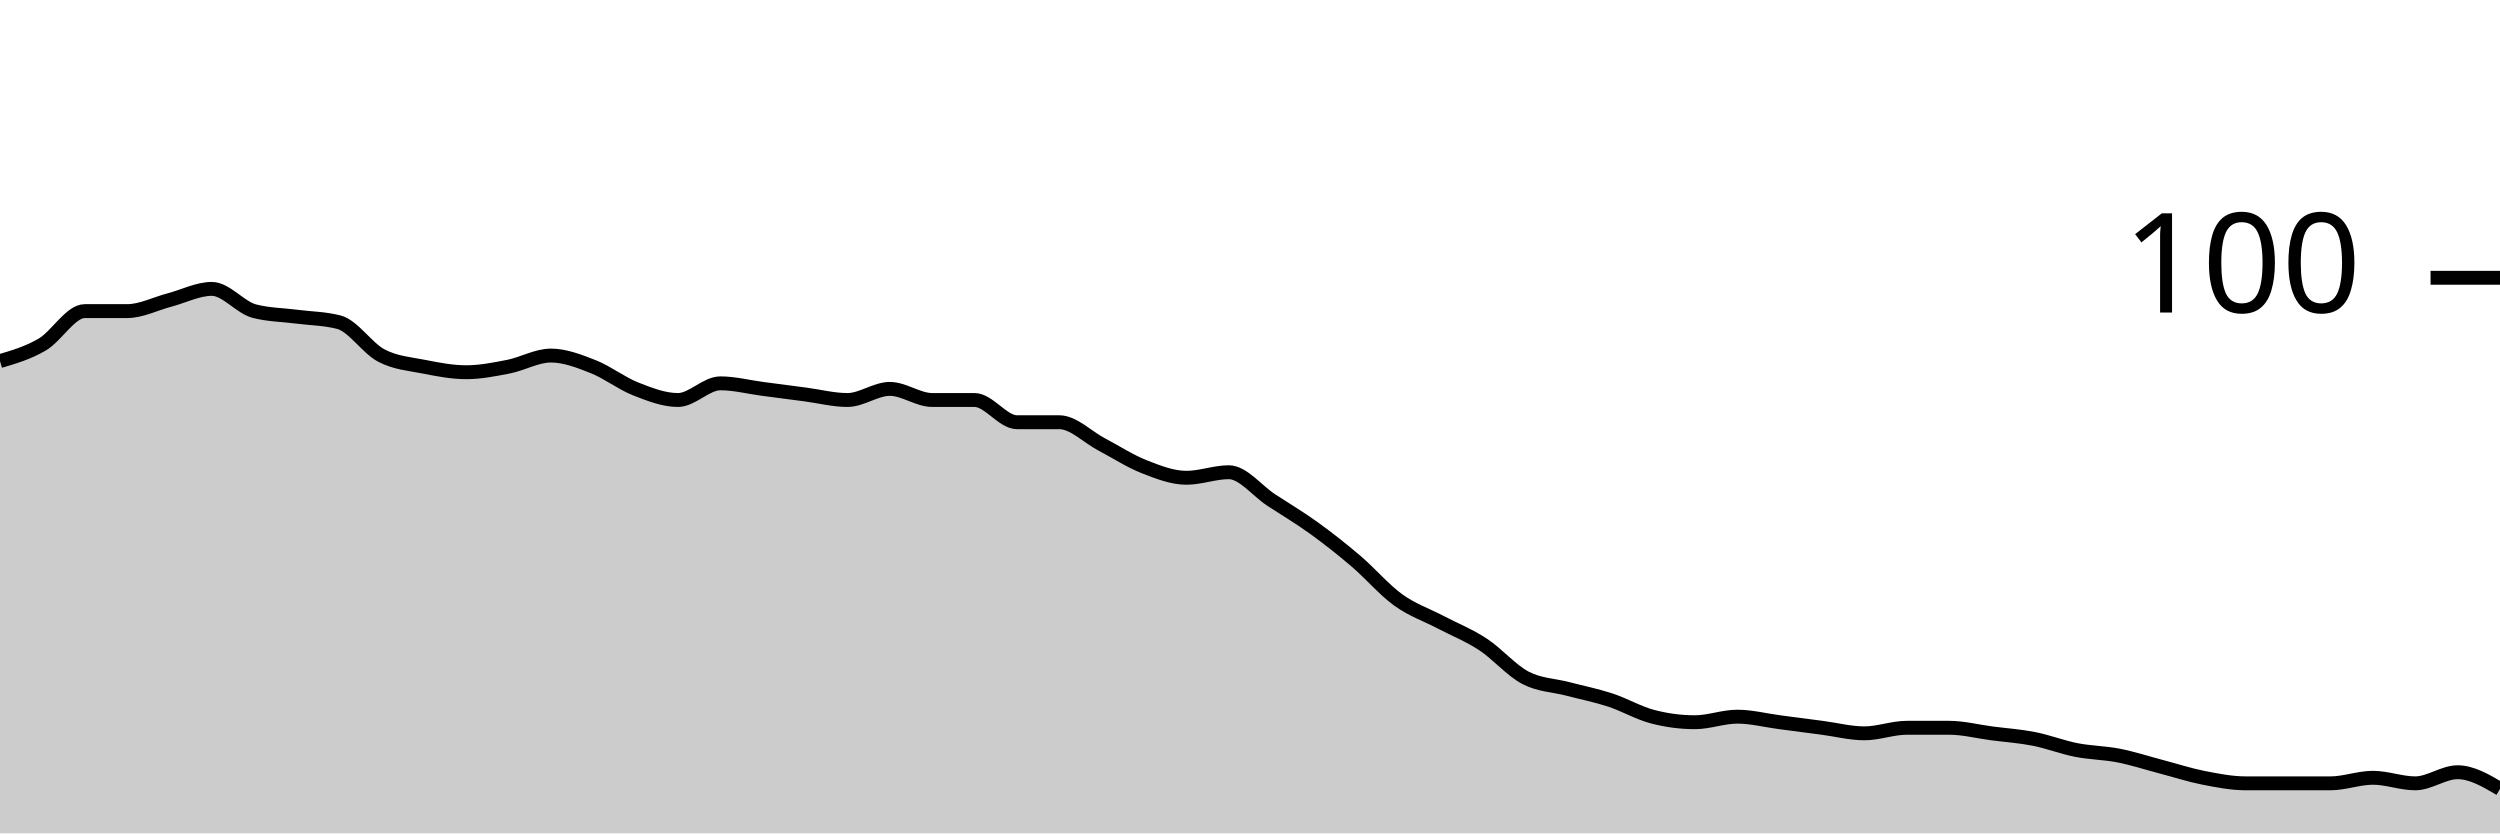
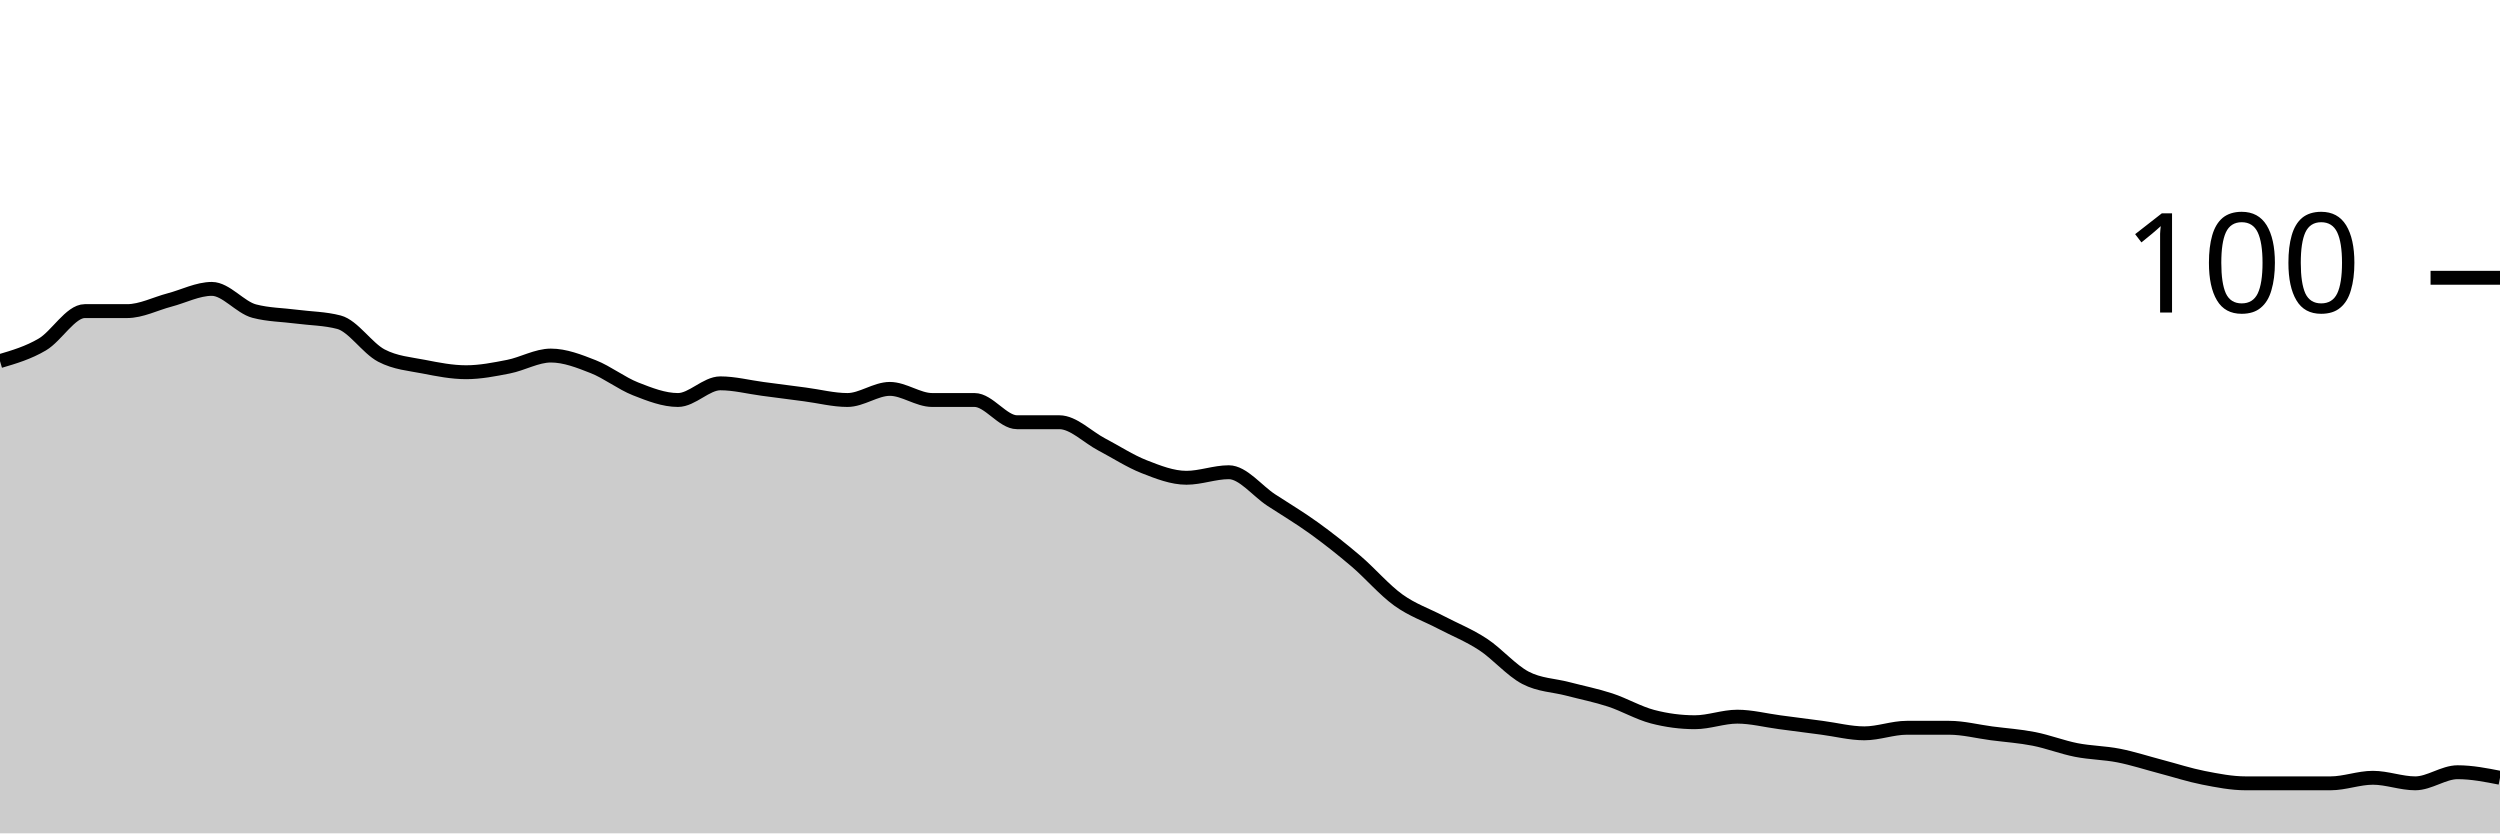
<svg xmlns="http://www.w3.org/2000/svg" viewBox="0 0 180 60">
  <g transform="translate(0,20)">
-     <path class="area" fill="rgba(0, 0, 0, 0.2)" d="M0,6C1.017,5.7,2.034,5.4,3.051,4.8C4.068,4.2,5.085,2.4,6.102,2.4C7.119,2.4,8.136,2.4,9.153,2.4C10.169,2.4,11.186,1.867,12.203,1.6C13.22,1.333,14.237,0.8,15.254,0.8C16.271,0.8,17.288,2.133,18.305,2.4C19.322,2.667,20.339,2.667,21.356,2.8C22.373,2.933,23.39,2.933,24.407,3.2C25.424,3.467,26.441,5.067,27.458,5.6C28.475,6.133,29.492,6.2,30.508,6.4C31.525,6.6,32.542,6.8,33.559,6.8C34.576,6.8,35.593,6.6,36.61,6.4C37.627,6.2,38.644,5.6,39.661,5.6C40.678,5.6,41.695,6,42.712,6.4C43.729,6.8,44.746,7.6,45.763,8C46.78,8.4,47.797,8.8,48.814,8.8C49.831,8.8,50.847,7.6,51.864,7.6C52.881,7.6,53.898,7.867,54.915,8C55.932,8.133,56.949,8.267,57.966,8.4C58.983,8.533,60,8.8,61.017,8.8C62.034,8.8,63.051,8,64.068,8C65.085,8,66.102,8.8,67.119,8.8C68.136,8.8,69.153,8.8,70.169,8.8C71.186,8.8,72.203,10.4,73.22,10.4C74.237,10.4,75.254,10.4,76.271,10.4C77.288,10.4,78.305,11.467,79.322,12C80.339,12.533,81.356,13.2,82.373,13.6C83.39,14,84.407,14.4,85.424,14.4C86.441,14.4,87.458,14,88.475,14C89.492,14,90.508,15.333,91.525,16C92.542,16.667,93.559,17.267,94.576,18C95.593,18.733,96.61,19.533,97.627,20.4C98.644,21.267,99.661,22.467,100.678,23.2C101.695,23.933,102.712,24.267,103.729,24.8C104.746,25.333,105.763,25.733,106.78,26.4C107.797,27.067,108.814,28.267,109.831,28.8C110.847,29.333,111.864,29.333,112.881,29.6C113.898,29.867,114.915,30.067,115.932,30.4C116.949,30.733,117.966,31.333,118.983,31.6C120,31.867,121.017,32,122.034,32C123.051,32,124.068,31.6,125.085,31.6C126.102,31.6,127.119,31.867,128.136,32C129.153,32.133,130.169,32.267,131.186,32.4C132.203,32.533,133.22,32.8,134.237,32.8C135.254,32.8,136.271,32.4,137.288,32.4C138.305,32.4,139.322,32.4,140.339,32.4C141.356,32.4,142.373,32.667,143.39,32.8C144.407,32.933,145.424,33,146.441,33.2C147.458,33.4,148.475,33.8,149.492,34C150.508,34.2,151.525,34.2,152.542,34.4C153.559,34.6,154.576,34.933,155.593,35.2C156.61,35.467,157.627,35.8,158.644,36C159.661,36.2,160.678,36.4,161.695,36.4C162.712,36.4,163.729,36.4,164.746,36.4C165.763,36.4,166.78,36.4,167.797,36.4C168.814,36.4,169.831,36,170.847,36C171.864,36,172.881,36.4,173.898,36.4C174.915,36.4,175.932,35.6,176.949,35.6C177.966,35.6,178.983,36.2,180,36.8L180,40C178.983,40,177.966,40,176.949,40C175.932,40,174.915,40,173.898,40C172.881,40,171.864,40,170.847,40C169.831,40,168.814,40,167.797,40C166.78,40,165.763,40,164.746,40C163.729,40,162.712,40,161.695,40C160.678,40,159.661,40,158.644,40C157.627,40,156.61,40,155.593,40C154.576,40,153.559,40,152.542,40C151.525,40,150.508,40,149.492,40C148.475,40,147.458,40,146.441,40C145.424,40,144.407,40,143.39,40C142.373,40,141.356,40,140.339,40C139.322,40,138.305,40,137.288,40C136.271,40,135.254,40,134.237,40C133.22,40,132.203,40,131.186,40C130.169,40,129.153,40,128.136,40C127.119,40,126.102,40,125.085,40C124.068,40,123.051,40,122.034,40C121.017,40,120,40,118.983,40C117.966,40,116.949,40,115.932,40C114.915,40,113.898,40,112.881,40C111.864,40,110.847,40,109.831,40C108.814,40,107.797,40,106.78,40C105.763,40,104.746,40,103.729,40C102.712,40,101.695,40,100.678,40C99.661,40,98.644,40,97.627,40C96.61,40,95.593,40,94.576,40C93.559,40,92.542,40,91.525,40C90.508,40,89.492,40,88.475,40C87.458,40,86.441,40,85.424,40C84.407,40,83.39,40,82.373,40C81.356,40,80.339,40,79.322,40C78.305,40,77.288,40,76.271,40C75.254,40,74.237,40,73.22,40C72.203,40,71.186,40,70.169,40C69.153,40,68.136,40,67.119,40C66.102,40,65.085,40,64.068,40C63.051,40,62.034,40,61.017,40C60,40,58.983,40,57.966,40C56.949,40,55.932,40,54.915,40C53.898,40,52.881,40,51.864,40C50.847,40,49.831,40,48.814,40C47.797,40,46.78,40,45.763,40C44.746,40,43.729,40,42.712,40C41.695,40,40.678,40,39.661,40C38.644,40,37.627,40,36.61,40C35.593,40,34.576,40,33.559,40C32.542,40,31.525,40,30.508,40C29.492,40,28.475,40,27.458,40C26.441,40,25.424,40,24.407,40C23.39,40,22.373,40,21.356,40C20.339,40,19.322,40,18.305,40C17.288,40,16.271,40,15.254,40C14.237,40,13.22,40,12.203,40C11.186,40,10.169,40,9.153,40C8.136,40,7.119,40,6.102,40C5.085,40,4.068,40,3.051,40C2.034,40,1.017,40,0,40Z" />
-     <path class="line" stroke="black" fill="none" d="M0,6C1.017,5.7,2.034,5.4,3.051,4.8C4.068,4.2,5.085,2.4,6.102,2.4C7.119,2.4,8.136,2.4,9.153,2.4C10.169,2.4,11.186,1.867,12.203,1.6C13.22,1.333,14.237,0.8,15.254,0.8C16.271,0.8,17.288,2.133,18.305,2.4C19.322,2.667,20.339,2.667,21.356,2.8C22.373,2.933,23.39,2.933,24.407,3.2C25.424,3.467,26.441,5.067,27.458,5.6C28.475,6.133,29.492,6.2,30.508,6.4C31.525,6.6,32.542,6.8,33.559,6.8C34.576,6.8,35.593,6.6,36.61,6.4C37.627,6.2,38.644,5.6,39.661,5.6C40.678,5.6,41.695,6,42.712,6.4C43.729,6.8,44.746,7.6,45.763,8C46.78,8.4,47.797,8.8,48.814,8.8C49.831,8.8,50.847,7.6,51.864,7.6C52.881,7.6,53.898,7.867,54.915,8C55.932,8.133,56.949,8.267,57.966,8.4C58.983,8.533,60,8.8,61.017,8.8C62.034,8.8,63.051,8,64.068,8C65.085,8,66.102,8.8,67.119,8.8C68.136,8.8,69.153,8.8,70.169,8.8C71.186,8.8,72.203,10.4,73.22,10.4C74.237,10.4,75.254,10.4,76.271,10.4C77.288,10.4,78.305,11.467,79.322,12C80.339,12.533,81.356,13.2,82.373,13.6C83.39,14,84.407,14.4,85.424,14.4C86.441,14.4,87.458,14,88.475,14C89.492,14,90.508,15.333,91.525,16C92.542,16.667,93.559,17.267,94.576,18C95.593,18.733,96.61,19.533,97.627,20.4C98.644,21.267,99.661,22.467,100.678,23.2C101.695,23.933,102.712,24.267,103.729,24.8C104.746,25.333,105.763,25.733,106.78,26.4C107.797,27.067,108.814,28.267,109.831,28.8C110.847,29.333,111.864,29.333,112.881,29.6C113.898,29.867,114.915,30.067,115.932,30.4C116.949,30.733,117.966,31.333,118.983,31.6C120,31.867,121.017,32,122.034,32C123.051,32,124.068,31.6,125.085,31.6C126.102,31.6,127.119,31.867,128.136,32C129.153,32.133,130.169,32.267,131.186,32.4C132.203,32.533,133.22,32.8,134.237,32.8C135.254,32.8,136.271,32.4,137.288,32.4C138.305,32.4,139.322,32.4,140.339,32.4C141.356,32.4,142.373,32.667,143.39,32.8C144.407,32.933,145.424,33,146.441,33.2C147.458,33.4,148.475,33.8,149.492,34C150.508,34.2,151.525,34.2,152.542,34.4C153.559,34.6,154.576,34.933,155.593,35.2C156.61,35.467,157.627,35.8,158.644,36C159.661,36.2,160.678,36.4,161.695,36.4C162.712,36.4,163.729,36.4,164.746,36.4C165.763,36.4,166.78,36.4,167.797,36.4C168.814,36.4,169.831,36,170.847,36C171.864,36,172.881,36.4,173.898,36.4C174.915,36.4,175.932,35.6,176.949,35.6C177.966,35.6,178.983,36.2,180,36.8" />
+     <path class="area" fill="rgba(0, 0, 0, 0.2)" d="M0,6C1.017,5.7,2.034,5.4,3.051,4.8C4.068,4.2,5.085,2.4,6.102,2.4C7.119,2.4,8.136,2.4,9.153,2.4C10.169,2.4,11.186,1.867,12.203,1.6C13.22,1.333,14.237,0.8,15.254,0.8C16.271,0.8,17.288,2.133,18.305,2.4C19.322,2.667,20.339,2.667,21.356,2.8C22.373,2.933,23.39,2.933,24.407,3.2C25.424,3.467,26.441,5.067,27.458,5.6C28.475,6.133,29.492,6.2,30.508,6.4C31.525,6.6,32.542,6.8,33.559,6.8C34.576,6.8,35.593,6.6,36.61,6.4C37.627,6.2,38.644,5.6,39.661,5.6C40.678,5.6,41.695,6,42.712,6.4C43.729,6.8,44.746,7.6,45.763,8C46.78,8.4,47.797,8.8,48.814,8.8C49.831,8.8,50.847,7.6,51.864,7.6C52.881,7.6,53.898,7.867,54.915,8C55.932,8.133,56.949,8.267,57.966,8.4C58.983,8.533,60,8.8,61.017,8.8C62.034,8.8,63.051,8,64.068,8C65.085,8,66.102,8.8,67.119,8.8C68.136,8.8,69.153,8.8,70.169,8.8C71.186,8.8,72.203,10.4,73.22,10.4C74.237,10.4,75.254,10.4,76.271,10.4C77.288,10.4,78.305,11.467,79.322,12C80.339,12.533,81.356,13.2,82.373,13.6C83.39,14,84.407,14.4,85.424,14.4C86.441,14.4,87.458,14,88.475,14C89.492,14,90.508,15.333,91.525,16C92.542,16.667,93.559,17.267,94.576,18C95.593,18.733,96.61,19.533,97.627,20.4C98.644,21.267,99.661,22.467,100.678,23.2C101.695,23.933,102.712,24.267,103.729,24.8C104.746,25.333,105.763,25.733,106.78,26.4C107.797,27.067,108.814,28.267,109.831,28.8C110.847,29.333,111.864,29.333,112.881,29.6C113.898,29.867,114.915,30.067,115.932,30.4C116.949,30.733,117.966,31.333,118.983,31.6C120,31.867,121.017,32,122.034,32C123.051,32,124.068,31.6,125.085,31.6C126.102,31.6,127.119,31.867,128.136,32C129.153,32.133,130.169,32.267,131.186,32.4C132.203,32.533,133.22,32.8,134.237,32.8C135.254,32.8,136.271,32.4,137.288,32.4C138.305,32.4,139.322,32.4,140.339,32.4C141.356,32.4,142.373,32.667,143.39,32.8C144.407,32.933,145.424,33,146.441,33.2C147.458,33.4,148.475,33.8,149.492,34C150.508,34.2,151.525,34.2,152.542,34.4C153.559,34.6,154.576,34.933,155.593,35.2C156.61,35.467,157.627,35.8,158.644,36C159.661,36.2,160.678,36.4,161.695,36.4C162.712,36.4,163.729,36.4,164.746,36.4C165.763,36.4,166.78,36.4,167.797,36.4C168.814,36.4,169.831,36,170.847,36C171.864,36,172.881,36.4,173.898,36.4C174.915,36.4,175.932,35.6,176.949,35.6C177.966,35.6,178.983,35.8,180,36L180,40C178.983,40,177.966,40,176.949,40C175.932,40,174.915,40,173.898,40C172.881,40,171.864,40,170.847,40C169.831,40,168.814,40,167.797,40C166.78,40,165.763,40,164.746,40C163.729,40,162.712,40,161.695,40C160.678,40,159.661,40,158.644,40C157.627,40,156.61,40,155.593,40C154.576,40,153.559,40,152.542,40C151.525,40,150.508,40,149.492,40C148.475,40,147.458,40,146.441,40C145.424,40,144.407,40,143.39,40C142.373,40,141.356,40,140.339,40C139.322,40,138.305,40,137.288,40C136.271,40,135.254,40,134.237,40C133.22,40,132.203,40,131.186,40C130.169,40,129.153,40,128.136,40C127.119,40,126.102,40,125.085,40C124.068,40,123.051,40,122.034,40C121.017,40,120,40,118.983,40C117.966,40,116.949,40,115.932,40C114.915,40,113.898,40,112.881,40C111.864,40,110.847,40,109.831,40C108.814,40,107.797,40,106.78,40C105.763,40,104.746,40,103.729,40C102.712,40,101.695,40,100.678,40C99.661,40,98.644,40,97.627,40C96.61,40,95.593,40,94.576,40C93.559,40,92.542,40,91.525,40C90.508,40,89.492,40,88.475,40C87.458,40,86.441,40,85.424,40C84.407,40,83.39,40,82.373,40C81.356,40,80.339,40,79.322,40C78.305,40,77.288,40,76.271,40C75.254,40,74.237,40,73.22,40C72.203,40,71.186,40,70.169,40C69.153,40,68.136,40,67.119,40C66.102,40,65.085,40,64.068,40C63.051,40,62.034,40,61.017,40C60,40,58.983,40,57.966,40C56.949,40,55.932,40,54.915,40C53.898,40,52.881,40,51.864,40C50.847,40,49.831,40,48.814,40C47.797,40,46.78,40,45.763,40C44.746,40,43.729,40,42.712,40C41.695,40,40.678,40,39.661,40C38.644,40,37.627,40,36.61,40C35.593,40,34.576,40,33.559,40C32.542,40,31.525,40,30.508,40C29.492,40,28.475,40,27.458,40C26.441,40,25.424,40,24.407,40C23.39,40,22.373,40,21.356,40C20.339,40,19.322,40,18.305,40C17.288,40,16.271,40,15.254,40C14.237,40,13.22,40,12.203,40C11.186,40,10.169,40,9.153,40C8.136,40,7.119,40,6.102,40C5.085,40,4.068,40,3.051,40C2.034,40,1.017,40,0,40Z" />
+     <path class="line" stroke="black" fill="none" d="M0,6C1.017,5.7,2.034,5.4,3.051,4.8C4.068,4.2,5.085,2.4,6.102,2.4C7.119,2.4,8.136,2.4,9.153,2.4C10.169,2.4,11.186,1.867,12.203,1.6C13.22,1.333,14.237,0.8,15.254,0.8C16.271,0.8,17.288,2.133,18.305,2.4C19.322,2.667,20.339,2.667,21.356,2.8C22.373,2.933,23.39,2.933,24.407,3.2C25.424,3.467,26.441,5.067,27.458,5.6C28.475,6.133,29.492,6.2,30.508,6.4C31.525,6.6,32.542,6.8,33.559,6.8C34.576,6.8,35.593,6.6,36.61,6.4C37.627,6.2,38.644,5.6,39.661,5.6C40.678,5.6,41.695,6,42.712,6.4C43.729,6.8,44.746,7.6,45.763,8C46.78,8.4,47.797,8.8,48.814,8.8C49.831,8.8,50.847,7.6,51.864,7.6C52.881,7.6,53.898,7.867,54.915,8C55.932,8.133,56.949,8.267,57.966,8.4C58.983,8.533,60,8.8,61.017,8.8C62.034,8.8,63.051,8,64.068,8C65.085,8,66.102,8.8,67.119,8.8C68.136,8.8,69.153,8.8,70.169,8.8C71.186,8.8,72.203,10.4,73.22,10.4C74.237,10.4,75.254,10.4,76.271,10.4C77.288,10.4,78.305,11.467,79.322,12C80.339,12.533,81.356,13.2,82.373,13.6C83.39,14,84.407,14.4,85.424,14.4C86.441,14.4,87.458,14,88.475,14C89.492,14,90.508,15.333,91.525,16C92.542,16.667,93.559,17.267,94.576,18C95.593,18.733,96.61,19.533,97.627,20.4C98.644,21.267,99.661,22.467,100.678,23.2C101.695,23.933,102.712,24.267,103.729,24.8C104.746,25.333,105.763,25.733,106.78,26.4C107.797,27.067,108.814,28.267,109.831,28.8C110.847,29.333,111.864,29.333,112.881,29.6C113.898,29.867,114.915,30.067,115.932,30.4C116.949,30.733,117.966,31.333,118.983,31.6C120,31.867,121.017,32,122.034,32C123.051,32,124.068,31.6,125.085,31.6C126.102,31.6,127.119,31.867,128.136,32C129.153,32.133,130.169,32.267,131.186,32.4C132.203,32.533,133.22,32.8,134.237,32.8C135.254,32.8,136.271,32.4,137.288,32.4C138.305,32.4,139.322,32.4,140.339,32.4C141.356,32.4,142.373,32.667,143.39,32.8C144.407,32.933,145.424,33,146.441,33.2C147.458,33.4,148.475,33.8,149.492,34C150.508,34.2,151.525,34.2,152.542,34.4C153.559,34.6,154.576,34.933,155.593,35.2C156.61,35.467,157.627,35.8,158.644,36C159.661,36.2,160.678,36.4,161.695,36.4C162.712,36.4,163.729,36.4,164.746,36.4C165.763,36.4,166.78,36.4,167.797,36.4C168.814,36.4,169.831,36,170.847,36C171.864,36,172.881,36.4,173.898,36.4C174.915,36.4,175.932,35.6,176.949,35.6C177.966,35.6,178.983,35.8,180,36" />
    <path class="axis-ceiling" stroke-width="1" stroke="black" fill="none" d="M175,0L180,0" />
    <text class="axis-ceiling-label" font-family="sans-serif" text-anchor="end" font-size="10px" x="170" y="2.5">100</text>
  </g>
</svg>
